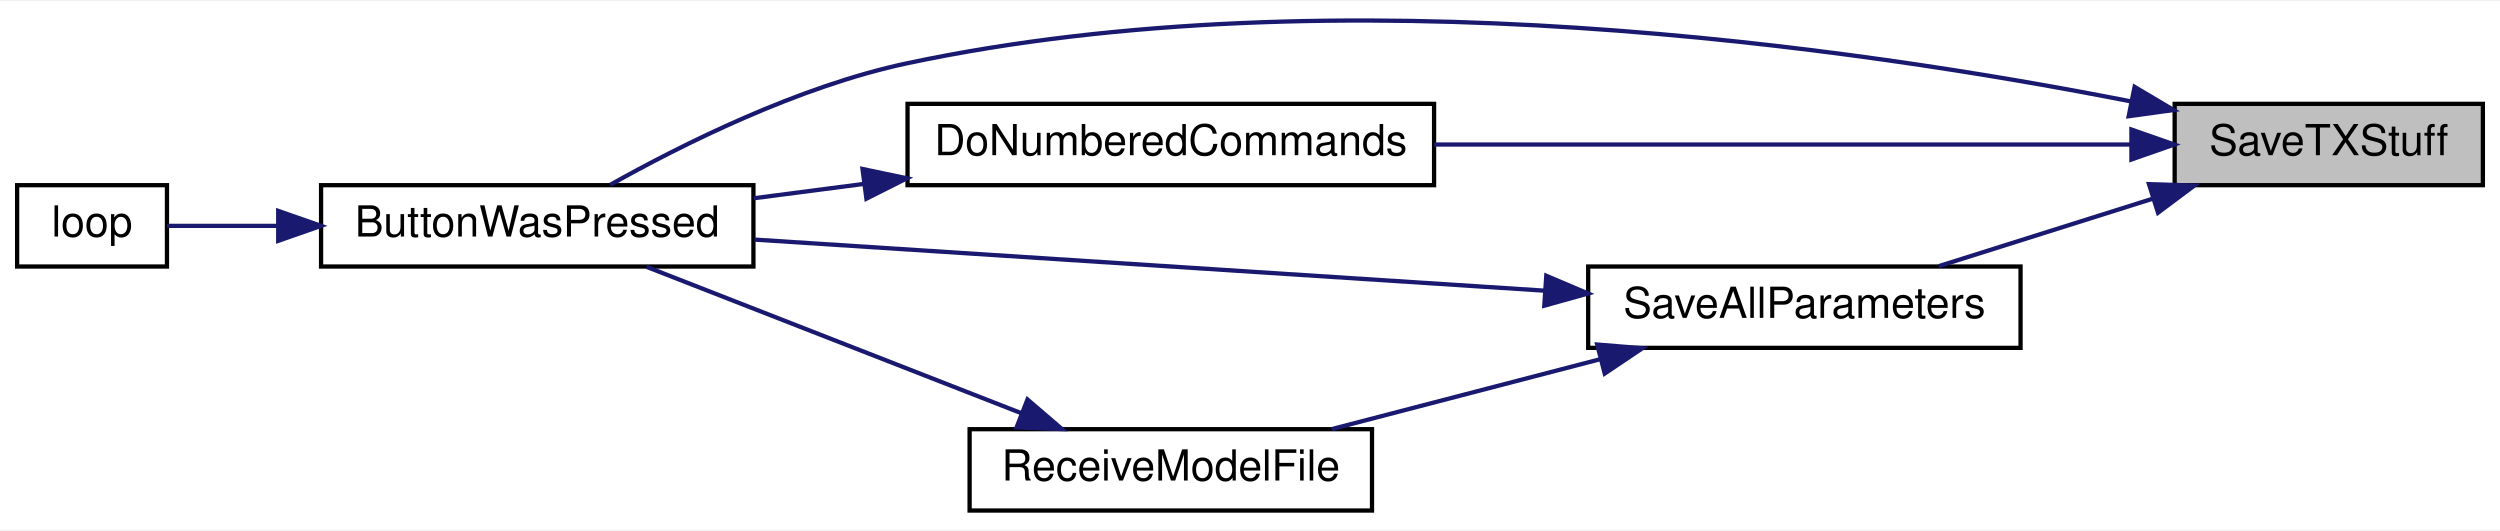
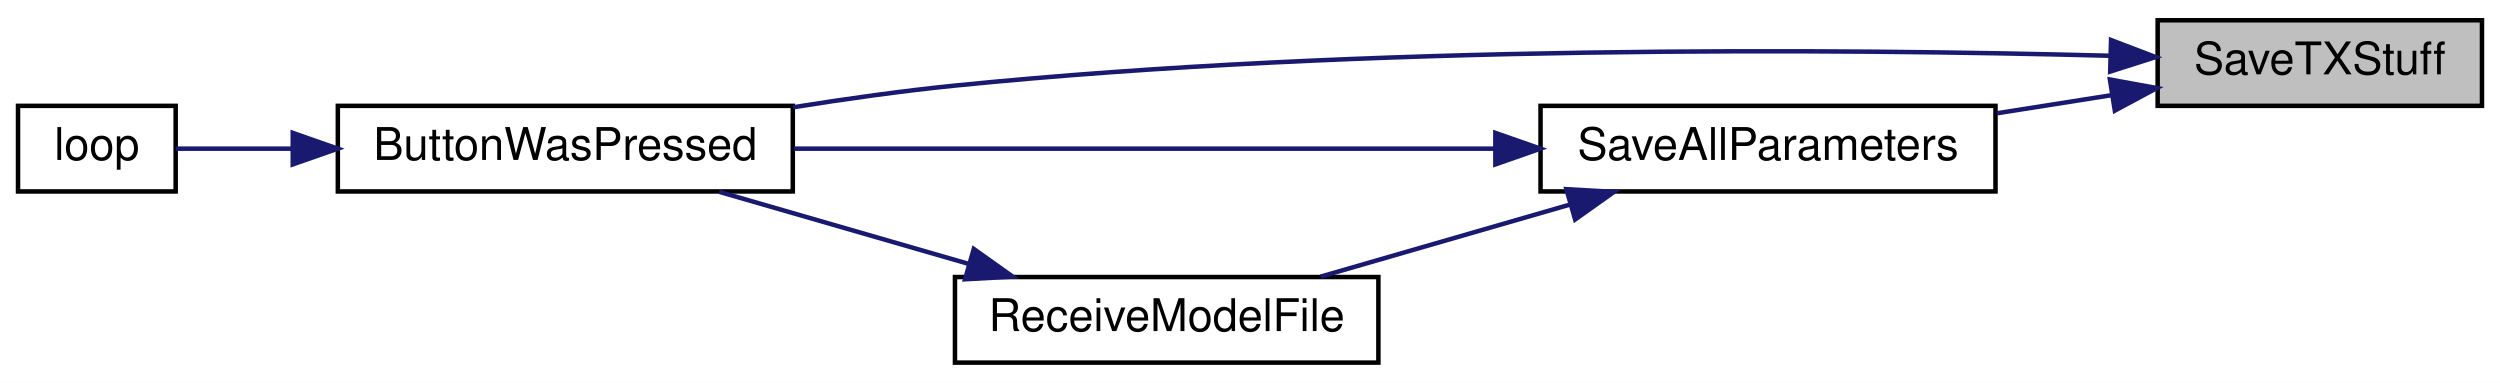
- <svg xmlns="http://www.w3.org/2000/svg" xmlns:xlink="http://www.w3.org/1999/xlink" width="584pt" height="124pt" viewBox="0.00 0.00 584.00 123.52">
-   <g id="graph0" class="graph" transform="scale(1 1) rotate(0) translate(4 119.52)">
-     <polygon fill="white" stroke="transparent" points="-4,4 -4,-119.52 580,-119.52 580,4 -4,4" />
+ <svg xmlns="http://www.w3.org/2000/svg" xmlns:xlink="http://www.w3.org/1999/xlink" width="555pt" height="85pt" viewBox="0.00 0.00 555.00 85.00">
+   <g id="graph0" class="graph" transform="scale(1 1) rotate(0) translate(4 81)">
+     <polygon fill="white" stroke="transparent" points="-4,4 -4,-81 551,-81 551,4 -4,4" />
    <g id="node1" class="node">
      <g id="a_node1">
        <a xlink:title=" ">
-           <polygon fill="#bfbfbf" stroke="black" points="504,-76.5 504,-95.5 576,-95.5 576,-76.5 504,-76.5" />
-           <text text-anchor="middle" x="540" y="-83.5" font-family="Helvetica,sans-Serif" font-size="10.00">SaveTXStuff</text>
+           <polygon fill="#bfbfbf" stroke="black" points="475,-57.5 475,-76.5 547,-76.5 547,-57.5 475,-57.5" />
+           <text text-anchor="middle" x="511" y="-64.5" font-family="Helvetica,sans-Serif" font-size="10.00">SaveTXStuff</text>
        </a>
      </g>
    </g>
    <g id="node2" class="node">
      <g id="a_node2">
        <a xlink:href="_transmitter_code_2src_2main_8cpp.html#a8e7ccbf842764fd85cc578be263f7202" target="_top" xlink:title=" ">
-           <polygon fill="white" stroke="black" points="71,-57.5 71,-76.5 172,-76.5 172,-57.5 71,-57.5" />
-           <text text-anchor="middle" x="121.5" y="-64.5" font-family="Helvetica,sans-Serif" font-size="10.00">ButtonWasPressed</text>
+           <polygon fill="white" stroke="black" points="71,-38.5 71,-57.5 172,-57.5 172,-38.5 71,-38.5" />
+           <text text-anchor="middle" x="121.5" y="-45.5" font-family="Helvetica,sans-Serif" font-size="10.00">ButtonWasPressed</text>
        </a>
      </g>
    </g>
    <g id="edge1" class="edge">
-       <path fill="none" stroke="midnightblue" d="M493.94,-96.04C429.72,-108.69 308.48,-126.32 208,-105 182.42,-99.57 155.2,-85.94 138.52,-76.57" />
-       <polygon fill="midnightblue" stroke="midnightblue" points="494.64,-99.47 503.75,-94.06 493.26,-92.61 494.64,-99.47" />
+       <path fill="none" stroke="midnightblue" d="M464.41,-68.62C405.16,-70.17 298.56,-71.12 208,-62 196.33,-60.82 183.83,-59.07 172.09,-57.19" />
+       <polygon fill="midnightblue" stroke="midnightblue" points="464.65,-72.11 474.55,-68.33 464.46,-65.11 464.65,-72.11" />
    </g>
    <g id="node4" class="node">
      <g id="a_node4">
-         <a xlink:href="_transmitter_code_2src_2main_8cpp.html#a463a07d516b046c17a66b486dbcacb68" target="_top" xlink:title=" ">
-           <polygon fill="white" stroke="black" points="208,-76.5 208,-95.5 331,-95.5 331,-76.5 208,-76.5" />
-           <text text-anchor="middle" x="269.5" y="-83.5" font-family="Helvetica,sans-Serif" font-size="10.00">DoNumberedCommands</text>
+         <a xlink:href="_transmitter_code_2src_2main_8cpp.html#a92c5dada5e5ef70261391557464f2d19" target="_top" xlink:title=" ">
+           <polygon fill="white" stroke="black" points="338,-38.5 338,-57.5 439,-57.5 439,-38.5 338,-38.5" />
+           <text text-anchor="middle" x="388.5" y="-45.5" font-family="Helvetica,sans-Serif" font-size="10.00">SaveAllParameters</text>
        </a>
      </g>
    </g>
    <g id="edge3" class="edge">
-       <path fill="none" stroke="midnightblue" d="M493.63,-86C448.93,-86 380.35,-86 331.02,-86" />
-       <polygon fill="midnightblue" stroke="midnightblue" points="493.9,-89.5 503.9,-86 493.9,-82.5 493.9,-89.5" />
+       <path fill="none" stroke="midnightblue" d="M464.88,-59.89C456.53,-58.57 447.76,-57.19 439.27,-55.85" />
+       <polygon fill="midnightblue" stroke="midnightblue" points="464.4,-63.35 474.82,-61.45 465.49,-56.44 464.4,-63.35" />
+     </g>
+     <g id="node3" class="node">
+       <g id="a_node3">
+         <a xlink:href="_transmitter_code_2src_2main_8cpp.html#afe461d27b9c48d5921c00d521181f12f" target="_top" xlink:title=" ">
+           <polygon fill="white" stroke="black" points="0,-38.5 0,-57.5 35,-57.5 35,-38.5 0,-38.5" />
+           <text text-anchor="middle" x="17.5" y="-45.5" font-family="Helvetica,sans-Serif" font-size="10.00">loop</text>
+         </a>
+       </g>
+     </g>
+     <g id="edge2" class="edge">
+       <path fill="none" stroke="midnightblue" d="M60.98,-48C51.45,-48 42.33,-48 35,-48" />
+       <polygon fill="midnightblue" stroke="midnightblue" points="60.99,-51.5 70.99,-48 60.99,-44.5 60.99,-51.5" />
+     </g>
+     <g id="edge4" class="edge">
+       <path fill="none" stroke="midnightblue" d="M327.94,-48C281.03,-48 216.41,-48 172.24,-48" />
+       <polygon fill="midnightblue" stroke="midnightblue" points="327.97,-51.5 337.97,-48 327.97,-44.5 327.97,-51.5" />
    </g>
    <g id="node5" class="node">
      <g id="a_node5">
-         <a xlink:href="_transmitter_code_2src_2main_8cpp.html#a92c5dada5e5ef70261391557464f2d19" target="_top" xlink:title=" ">
-           <polygon fill="white" stroke="black" points="367,-38.5 367,-57.5 468,-57.5 468,-38.5 367,-38.5" />
-           <text text-anchor="middle" x="417.5" y="-45.5" font-family="Helvetica,sans-Serif" font-size="10.00">SaveAllParameters</text>
+         <a xlink:href="_transmitter_code_2src_2main_8cpp.html#ab7c9edf843c732d7fe296564f39bc0dc" target="_top" xlink:title="RECEIVE A MODEL FILE.">
+           <polygon fill="white" stroke="black" points="208,-0.5 208,-19.5 302,-19.5 302,-0.5 208,-0.5" />
+           <text text-anchor="middle" x="255" y="-7.5" font-family="Helvetica,sans-Serif" font-size="10.00">ReceiveModelFile</text>
        </a>
      </g>
    </g>
    <g id="edge5" class="edge">
-       <path fill="none" stroke="midnightblue" d="M498.79,-73.32C482.51,-68.19 464.02,-62.36 448.9,-57.59" />
-       <polygon fill="midnightblue" stroke="midnightblue" points="498,-76.74 508.59,-76.41 500.11,-70.07 498,-76.74" />
-     </g>
-     <g id="node3" class="node">
-       <g id="a_node3">
-         <a xlink:href="_transmitter_code_2src_2main_8cpp.html#afe461d27b9c48d5921c00d521181f12f" target="_top" xlink:title=" ">
-           <polygon fill="white" stroke="black" points="0,-57.5 0,-76.5 35,-76.5 35,-57.5 0,-57.5" />
-           <text text-anchor="middle" x="17.5" y="-64.5" font-family="Helvetica,sans-Serif" font-size="10.00">loop</text>
-         </a>
-       </g>
-     </g>
-     <g id="edge2" class="edge">
-       <path fill="none" stroke="midnightblue" d="M60.98,-67C51.45,-67 42.33,-67 35,-67" />
-       <polygon fill="midnightblue" stroke="midnightblue" points="60.99,-70.5 70.99,-67 60.99,-63.5 60.99,-70.5" />
-     </g>
-     <g id="edge4" class="edge">
-       <path fill="none" stroke="midnightblue" d="M197.73,-76.79C189.06,-75.66 180.35,-74.53 172.09,-73.45" />
-       <polygon fill="midnightblue" stroke="midnightblue" points="197.48,-80.29 207.85,-78.11 198.39,-73.35 197.48,-80.29" />
+       <path fill="none" stroke="midnightblue" d="M344.62,-35.61C326.61,-30.41 305.99,-24.45 289.17,-19.59" />
+       <polygon fill="midnightblue" stroke="midnightblue" points="343.74,-39 354.32,-38.41 345.68,-32.27 343.74,-39" />
    </g>
    <g id="edge6" class="edge">
-       <path fill="none" stroke="midnightblue" d="M356.78,-51.86C302.46,-55.37 223.21,-60.49 172.24,-63.79" />
-       <polygon fill="midnightblue" stroke="midnightblue" points="357.21,-55.34 366.96,-51.2 356.75,-48.35 357.21,-55.34" />
-     </g>
-     <g id="node6" class="node">
-       <g id="a_node6">
-         <a xlink:href="_transmitter_code_2src_2main_8cpp.html#ab7c9edf843c732d7fe296564f39bc0dc" target="_top" xlink:title="RECEIVE A MODEL FILE.">
-           <polygon fill="white" stroke="black" points="222.5,-0.5 222.5,-19.5 316.5,-19.5 316.5,-0.5 222.5,-0.5" />
-           <text text-anchor="middle" x="269.5" y="-7.5" font-family="Helvetica,sans-Serif" font-size="10.00">ReceiveModelFile</text>
-         </a>
-       </g>
-     </g>
-     <g id="edge7" class="edge">
-       <path fill="none" stroke="midnightblue" d="M369.96,-35.89C349.63,-30.6 326.13,-24.48 307.08,-19.52" />
-       <polygon fill="midnightblue" stroke="midnightblue" points="369.1,-39.28 379.66,-38.41 370.86,-32.5 369.1,-39.28" />
-     </g>
-     <g id="edge8" class="edge">
-       <path fill="none" stroke="midnightblue" d="M234.68,-23.2C207.87,-33.67 171.05,-48.05 147.02,-57.43" />
-       <polygon fill="midnightblue" stroke="midnightblue" points="236.02,-26.44 244.06,-19.54 233.47,-19.92 236.02,-26.44" />
+       <path fill="none" stroke="midnightblue" d="M211.12,-22.39C193.11,-27.59 172.49,-33.55 155.67,-38.41" />
+       <polygon fill="midnightblue" stroke="midnightblue" points="212.18,-25.73 220.82,-19.59 210.24,-19 212.18,-25.73" />
    </g>
  </g>
</svg>
